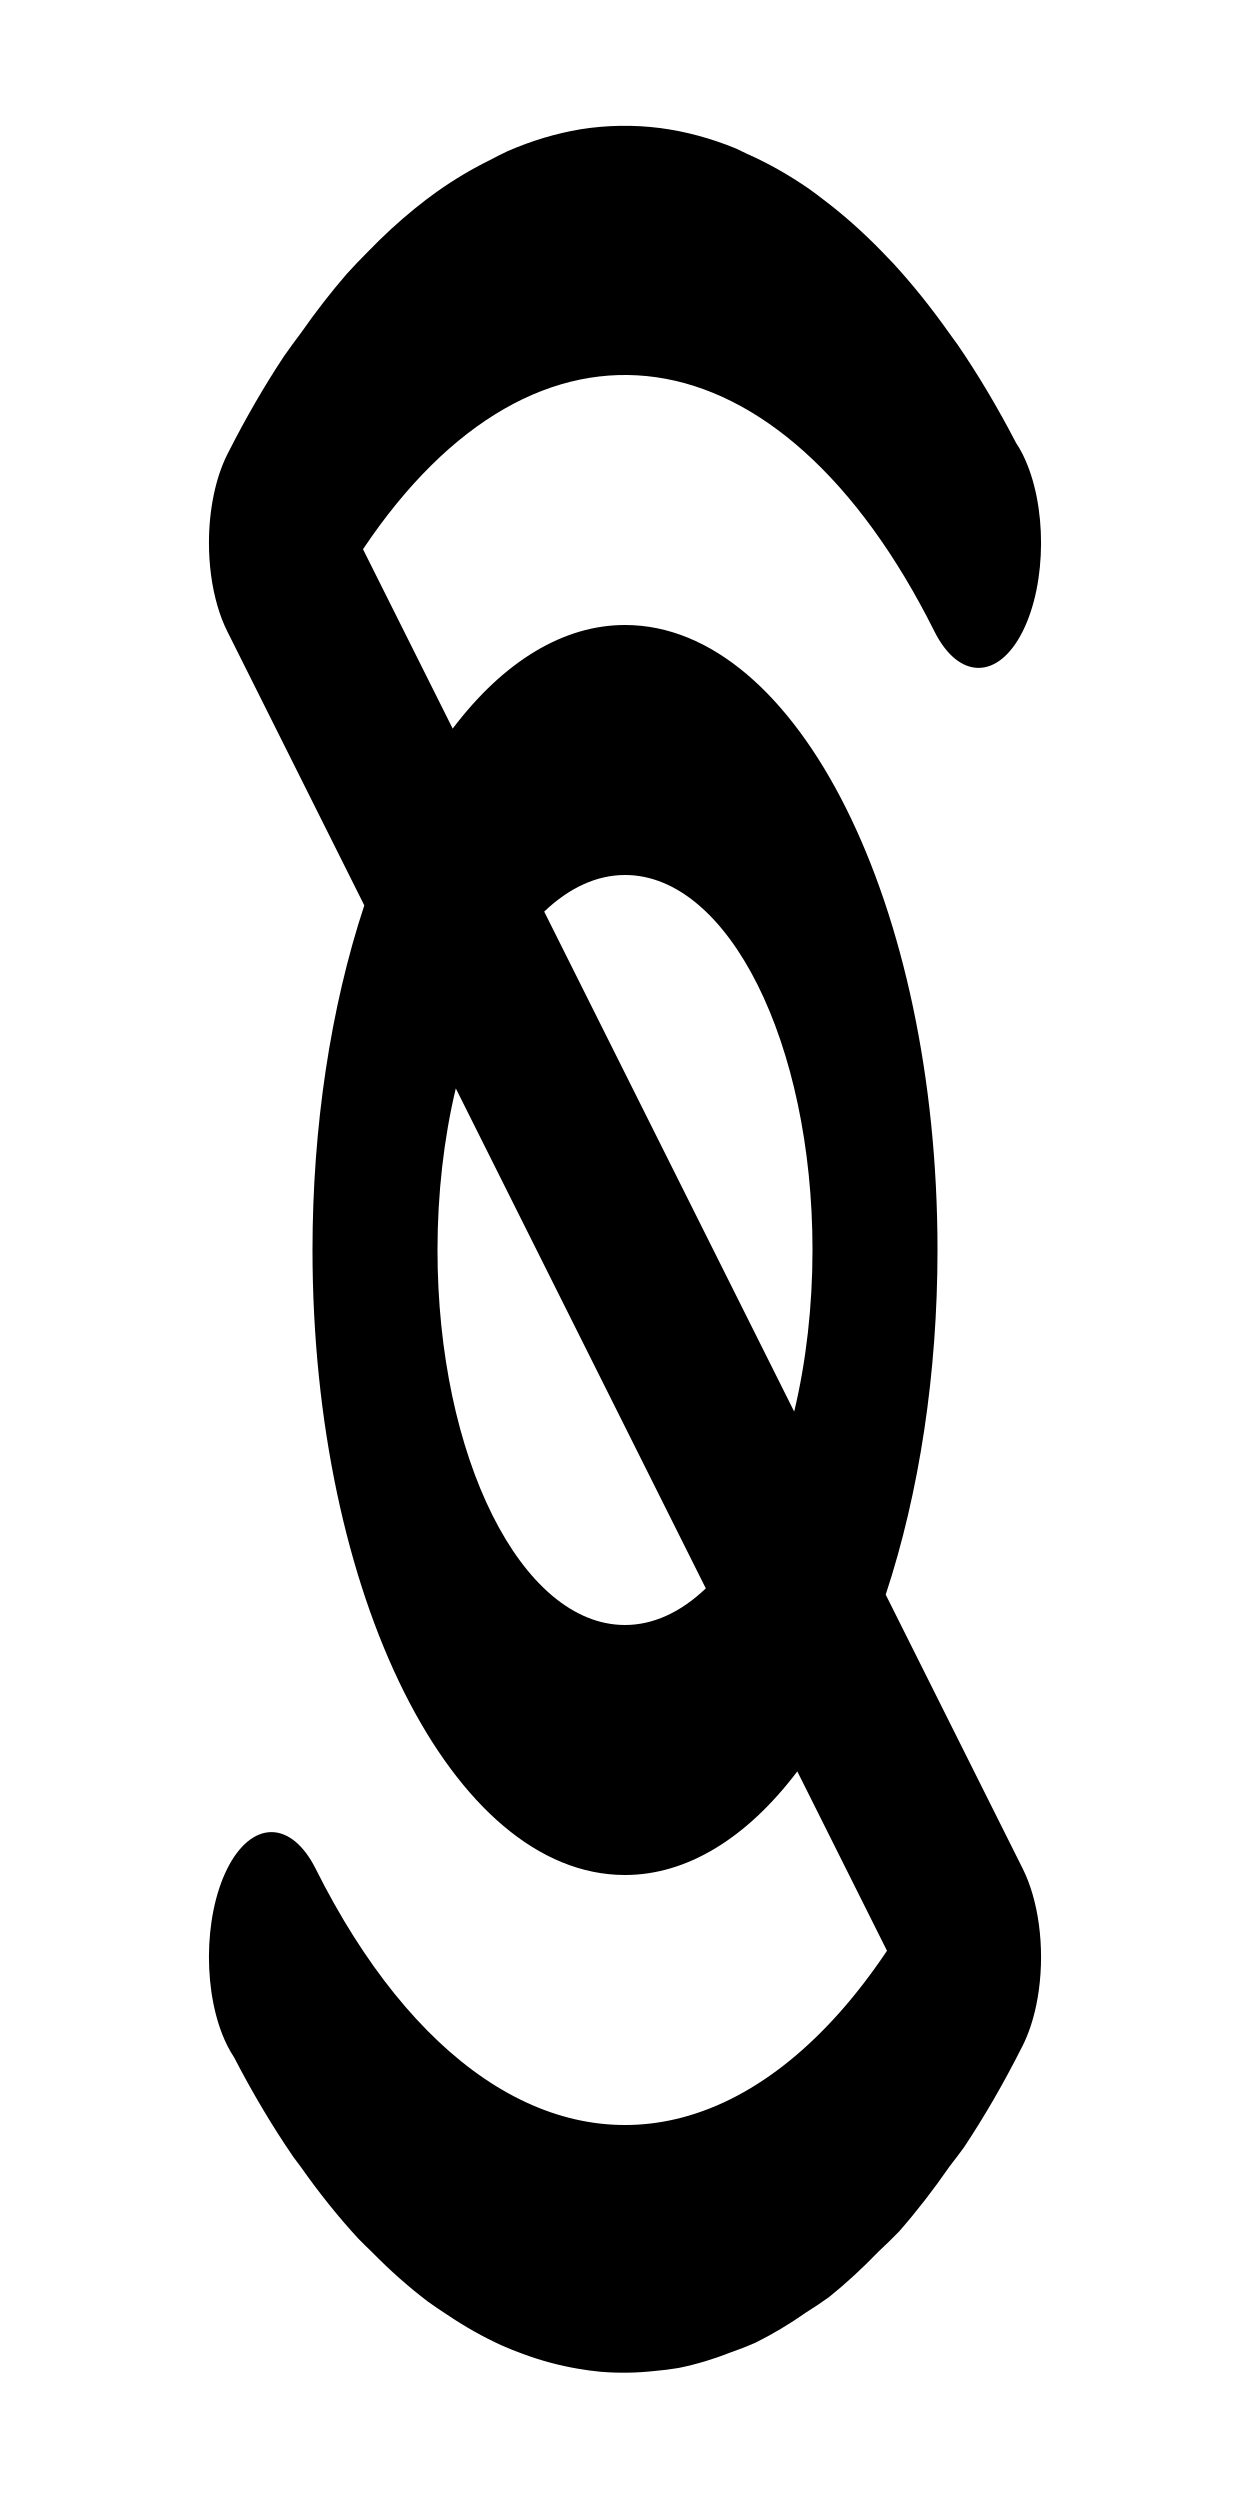
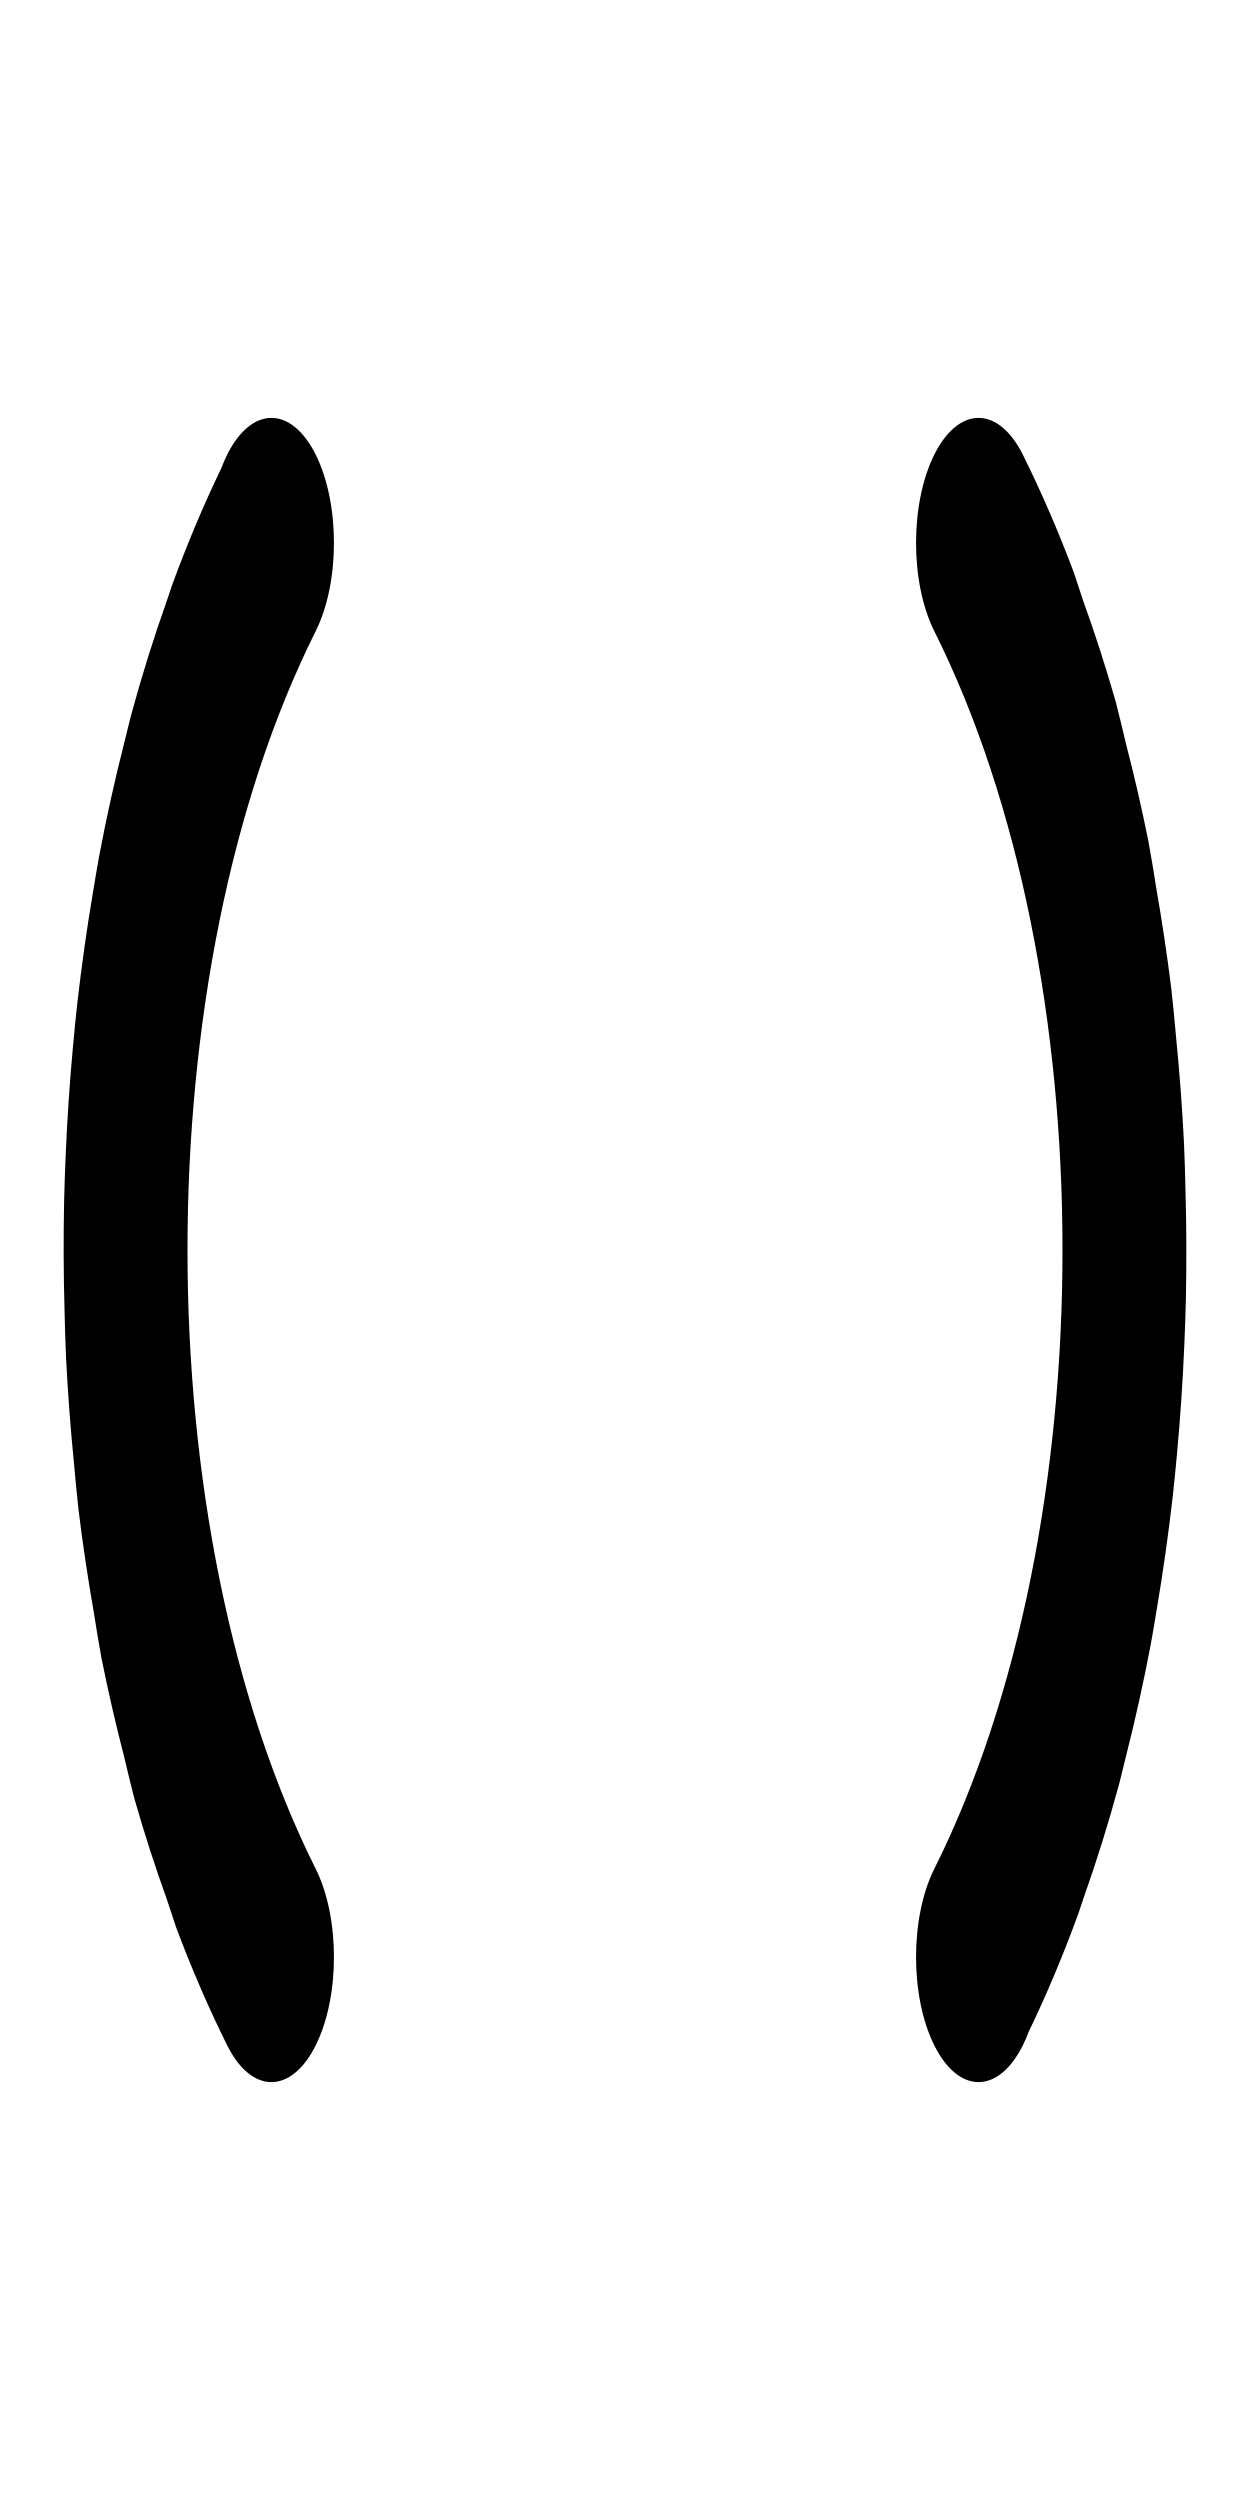
- <svg xmlns="http://www.w3.org/2000/svg" width="500" height="1000">
-   <path d="M 264.055 200.609 A 225 225 0 0 0 232.316 200.845 A 225 225 0 0 0 232.184 200.861 A 225 225 0 0 0 203.15 205.21 A 225 225 0 0 0 195.992 207.01 A 225 225 0 0 0 174.658 213.375 A 225 225 0 0 0 165.957 216.699 A 225 225 0 0 0 147.141 225.356 A 225 225 0 0 0 138.598 229.841 A 225 225 0 0 0 120.424 241.555 A 225 225 0 0 0 113.592 246.248 A 225 225 0 0 0 91.342 265.47 A 25 25 0 0 0 90.9 265.9 A 25 25 0 0 0 85.48 274.011 A 25 25 0 0 0 85.48 274.012 A 25 25 0 0 0 83.578 283.578 A 25 25 0 0 0 84.43 290.049 A 25 25 0 0 0 90.9 301.256 L 145.721 356.076 A 125 125 0 0 0 125 425 A 125 125 0 0 0 250 550 A 125 125 0 0 0 318.924 529.28 L 354.797 565.152 A 175 175 0 0 1 272.842 598.504 A 175 175 0 0 1 126.256 548.744 A 25 25 0 0 0 108.578 541.422 A 25 25 0 0 0 90.9 548.744 A 25 25 0 0 0 90.705 583.901 A 225 225 0 0 0 90.9 584.098 A 225 225 0 0 0 91.092 584.289 A 25 25 0 0 0 93.602 586.438 A 225 225 0 0 0 117.34 606.389 A 225 225 0 0 0 120.182 608.285 A 225 225 0 0 0 143.336 622.727 A 225 225 0 0 0 148.76 625.401 A 225 225 0 0 0 171.307 635.374 A 225 225 0 0 0 178.488 637.817 A 225 225 0 0 0 200.74 644.098 A 225 225 0 0 0 209.145 645.781 A 225 225 0 0 0 231.104 648.737 A 225 225 0 0 0 240.301 649.357 A 225 225 0 0 0 261.857 649.197 A 225 225 0 0 0 271.465 648.591 A 225 225 0 0 0 292.449 645.448 A 225 225 0 0 0 302.109 643.557 A 225 225 0 0 0 322.408 637.499 A 225 225 0 0 0 331.674 634.391 A 225 225 0 0 0 351.418 625.307 A 225 225 0 0 0 359.643 621.293 A 225 225 0 0 0 379.84 608.276 A 225 225 0 0 0 385.529 604.514 A 225 225 0 0 0 408.713 584.478 A 25 25 0 0 0 409.1 584.1 A 25 25 0 0 0 414.52 575.988 A 25 25 0 0 0 415.57 572.893 A 25 25 0 0 0 416.422 566.422 A 25 25 0 0 0 415.57 559.951 A 25 25 0 0 0 409.1 548.744 L 354.279 493.925 A 125 125 0 0 0 375 425 A 125 125 0 0 0 250 300 A 125 125 0 0 0 181.076 320.72 L 145.203 284.848 A 175 175 0 0 1 373.744 301.256 A 25 25 0 0 0 409.1 301.256 A 25 25 0 0 0 409.295 266.099 A 225 225 0 0 0 409.1 265.902 A 225 225 0 0 0 408.908 265.711 A 25 25 0 0 0 406.398 263.562 A 225 225 0 0 0 383.008 243.903 A 225 225 0 0 0 379.811 241.709 A 225 225 0 0 0 357.35 227.7 A 225 225 0 0 0 352.195 225.02 A 225 225 0 0 0 329.311 214.898 A 225 225 0 0 0 323.697 212.8 A 225 225 0 0 0 298.67 205.734 A 225 225 0 0 0 294.287 204.681 A 225 225 0 0 0 264.055 200.609 z M 250 350 A 75 75 0 0 1 325 425 A 75 75 0 0 1 317.678 457.322 L 217.678 357.322 A 75 75 0 0 1 250 350 z M 182.322 392.678 L 282.322 492.678 A 75 75 0 0 1 250 500 A 75 75 0 0 1 175 425 A 75 75 0 0 1 182.322 392.678 z " transform="scale(1 2)translate(0,-175)" />
+ <svg xmlns="http://www.w3.org/2000/svg" width="500" height="1000" version="1.1" id="svg2">
+   <defs id="defs2" />
+   <path id="path1" d="M 108.578 258.578 A 25 25 0 0 0 91.098 265.705 A 225 225 0 0 0 90.902 265.9 A 225 225 0 0 0 90.711 266.092 A 25 25 0 0 0 88.562 268.602 A 225 225 0 0 0 68.609 292.342 A 225 225 0 0 0 66.719 295.176 A 225 225 0 0 0 52.273 318.336 A 225 225 0 0 0 49.596 323.764 A 225 225 0 0 0 39.627 346.305 A 225 225 0 0 0 37.182 353.494 A 225 225 0 0 0 30.904 375.729 A 225 225 0 0 0 29.217 384.16 A 225 225 0 0 0 26.262 406.097 A 225 225 0 0 0 25.643 415.304 A 225 225 0 0 0 25.803 436.864 A 225 225 0 0 0 26.408 446.462 A 225 225 0 0 0 29.557 467.477 A 225 225 0 0 0 31.439 477.092 A 225 225 0 0 0 37.498 497.403 A 225 225 0 0 0 40.611 506.683 A 225 225 0 0 0 49.682 526.394 A 225 225 0 0 0 53.709 534.646 A 225 225 0 0 0 66.748 554.877 A 225 225 0 0 0 70.484 560.524 A 225 225 0 0 0 90.863 584.057 A 25 25 0 0 0 90.902 584.098 L 90.9 584.1 A 25 25 0 0 0 93.359 586.256 A 25 25 0 0 0 126.256 584.1 A 25 25 0 0 0 126.256 548.744 A 175 175 0 0 1 126.256 301.256 A 25 25 0 0 0 126.256 265.9 A 25 25 0 0 0 108.578 258.578 z M 391.422 258.578 A 25 25 0 0 0 373.744 265.9 A 25 25 0 0 0 373.744 301.256 A 175 175 0 0 1 373.744 548.744 A 25 25 0 0 0 373.744 584.1 A 25 25 0 0 0 408.902 584.296 A 225 225 0 0 0 409.098 584.1 A 225 225 0 0 0 409.289 583.908 A 25 25 0 0 0 411.438 581.398 A 225 225 0 0 0 431.383 557.668 A 225 225 0 0 0 433.301 554.792 A 225 225 0 0 0 447.727 531.664 A 225 225 0 0 0 450.404 526.236 A 225 225 0 0 0 460.373 503.695 A 225 225 0 0 0 462.818 496.506 A 225 225 0 0 0 469.096 474.271 A 225 225 0 0 0 470.783 465.84 A 225 225 0 0 0 473.738 443.903 A 225 225 0 0 0 474.357 434.696 A 225 225 0 0 0 474.197 413.136 A 225 225 0 0 0 473.592 403.538 A 225 225 0 0 0 470.443 382.523 A 225 225 0 0 0 468.561 372.908 A 225 225 0 0 0 462.502 352.597 A 225 225 0 0 0 459.389 343.317 A 225 225 0 0 0 450.318 323.606 A 225 225 0 0 0 446.291 315.354 A 225 225 0 0 0 433.252 295.123 A 225 225 0 0 0 429.516 289.476 A 225 225 0 0 0 409.137 265.943 A 25 25 0 0 0 409.098 265.902 L 409.1 265.9 A 25 25 0 0 0 391.422 258.578 z " transform="scale(1 2)translate(0,-175)" />
</svg>
